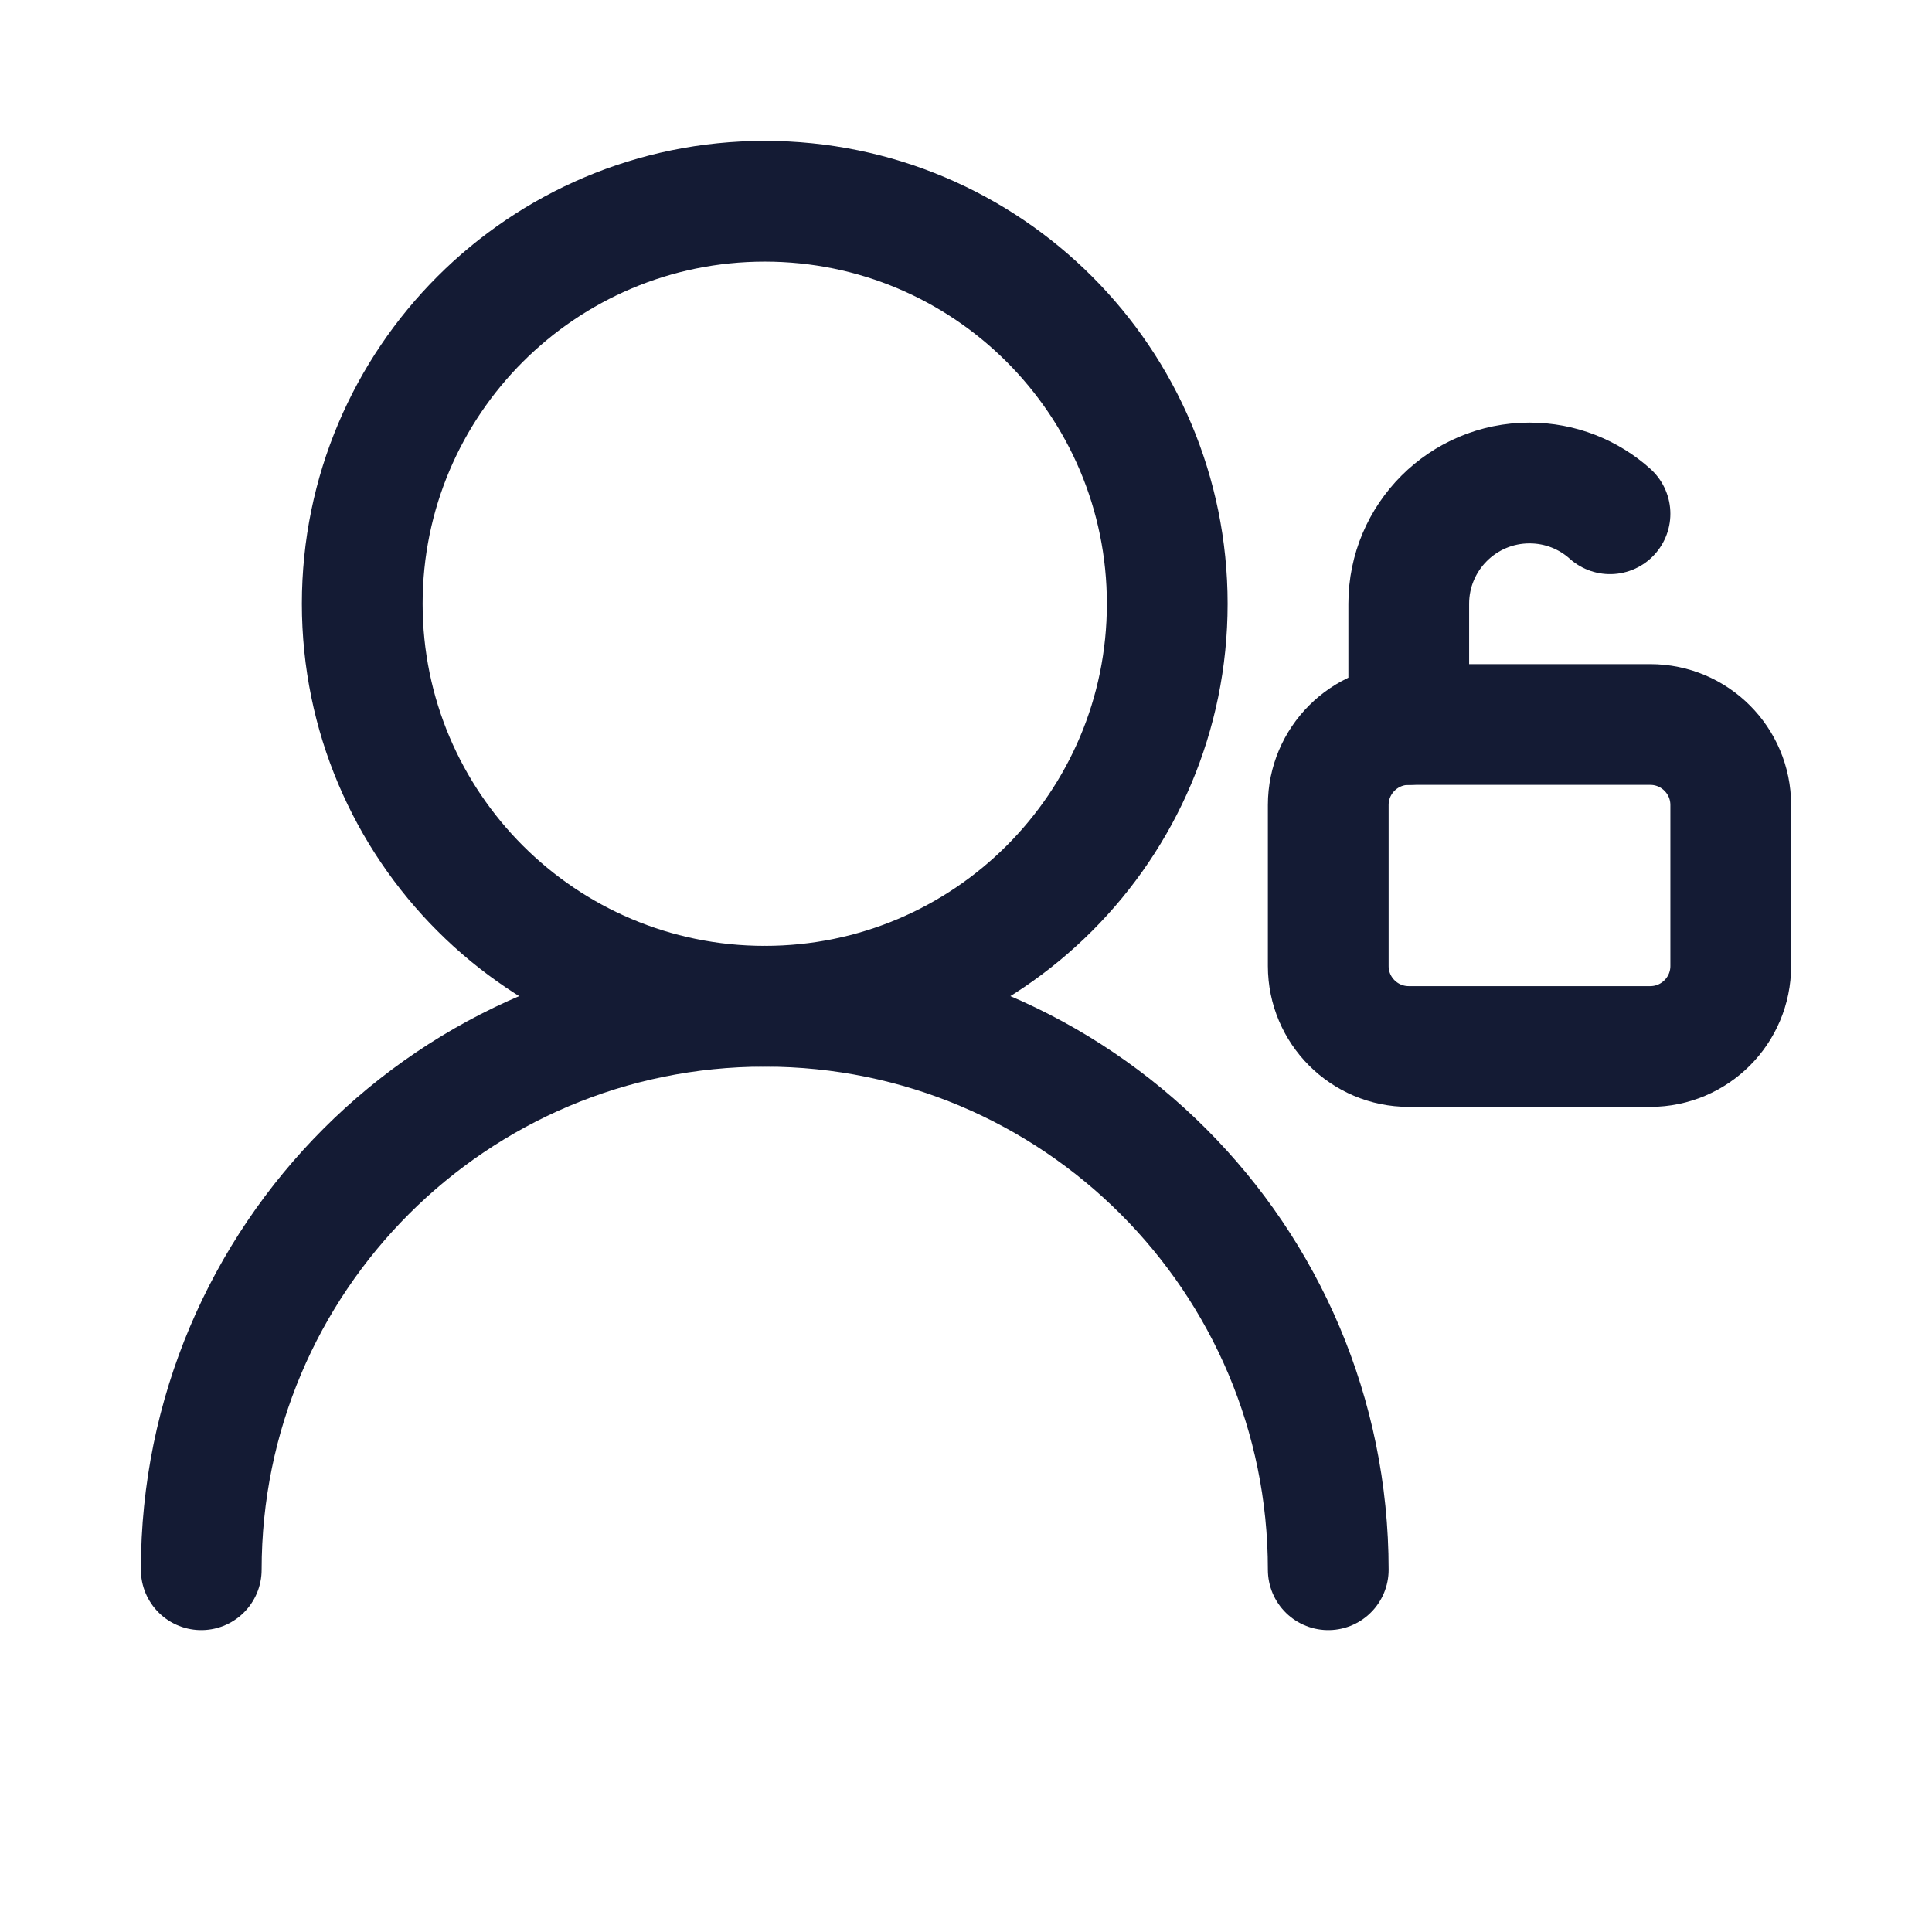
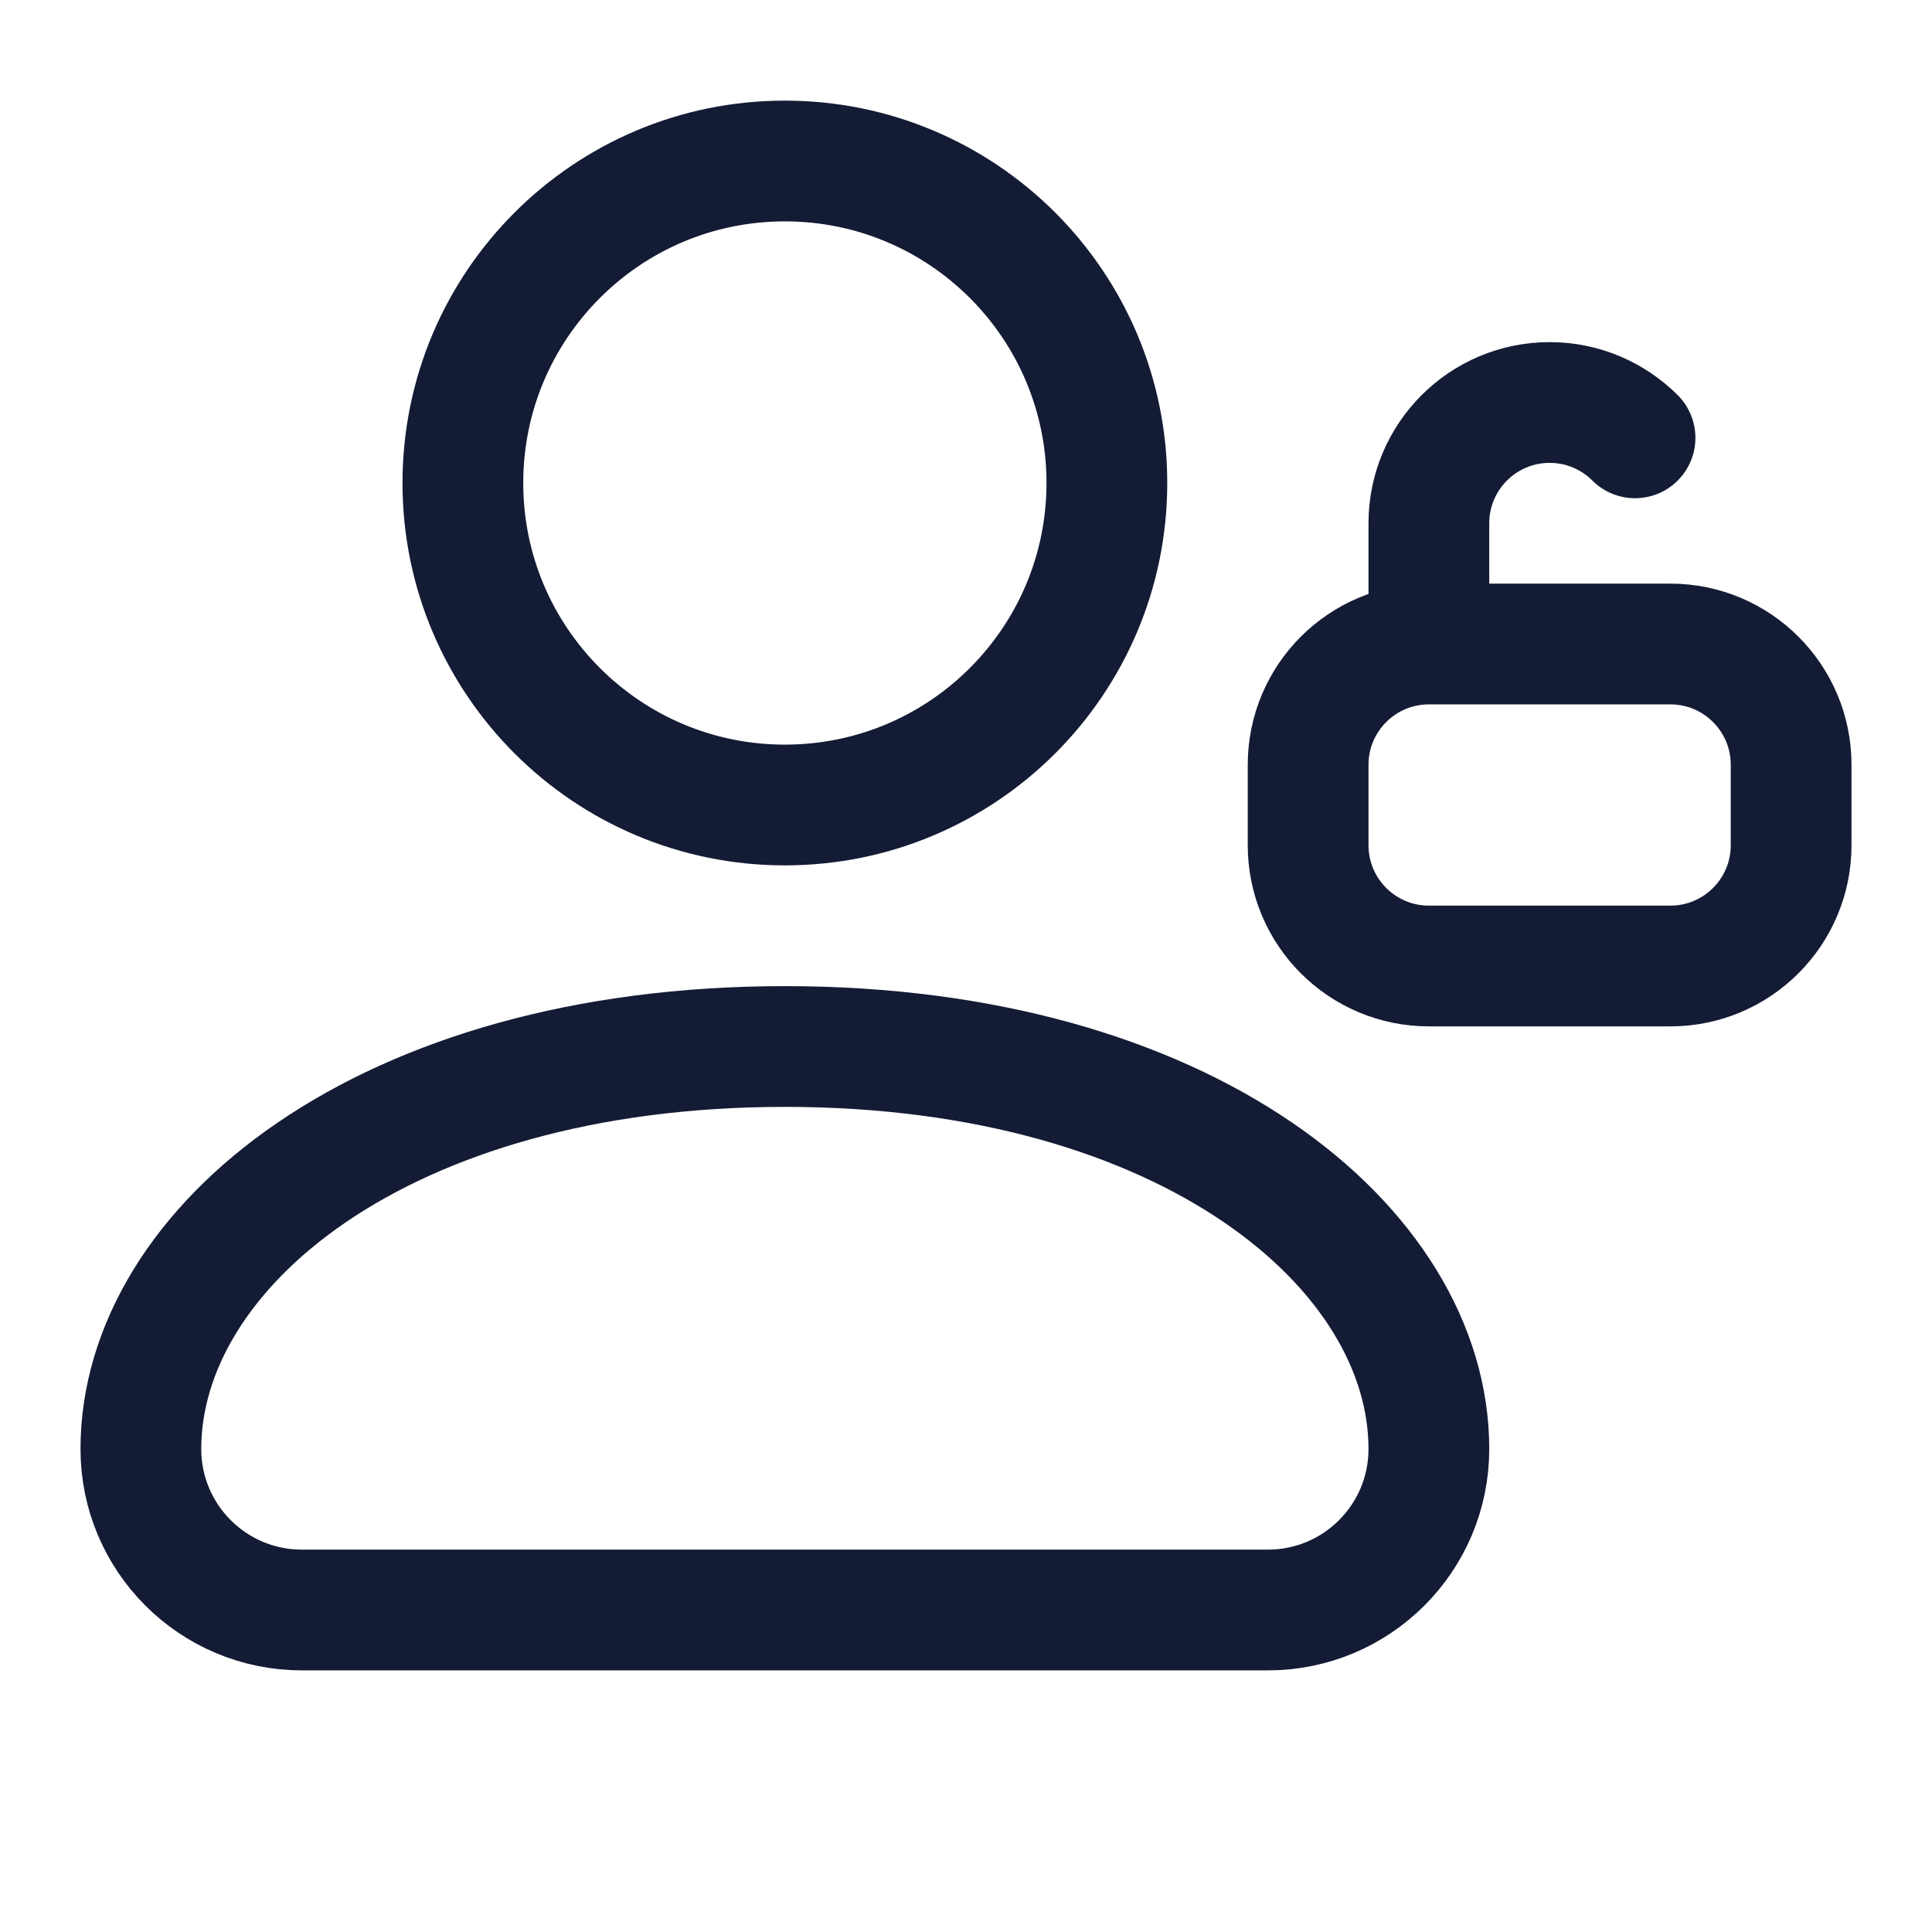
<svg xmlns="http://www.w3.org/2000/svg" width="24" height="24" viewBox="0 0 24 24" fill="none">
-   <path d="M14.5 7.5C14.5 4.739 12.261 2.5 9.5 2.5C6.739 2.5 4.5 4.739 4.5 7.5C4.5 10.261 6.739 12.5 9.5 12.5C12.261 12.5 14.5 10.261 14.5 7.5Z" stroke="#141B34" stroke-width="1.5" stroke-linecap="round" stroke-linejoin="round" />
-   <path d="M16.5 19.5C16.5 15.634 13.366 12.5 9.5 12.5C5.634 12.5 2.5 15.634 2.5 19.5" stroke="#141B34" stroke-width="1.5" stroke-linecap="round" stroke-linejoin="round" />
-   <path d="M17.5 9H20.5C21.052 9 21.5 9.448 21.5 10V12C21.5 12.552 21.052 13 20.5 13H17.5C16.948 13 16.5 12.552 16.5 12V10C16.5 9.448 16.948 9 17.5 9Z" stroke="#141B34" stroke-width="1.5" stroke-linecap="round" stroke-linejoin="round" />
-   <path d="M17.5 9V7.5C17.5 6.672 18.172 6 19 6C19.384 6 19.735 6.144 20 6.382" stroke="#141B34" stroke-width="1.5" stroke-linecap="round" stroke-linejoin="round" />
+   <circle cx="9.75" cy="6" r="4" stroke="#141B34" stroke-width="1.5" stroke-linecap="round" stroke-linejoin="round" />
+   <path d="M9.75 13C4.75 13 1.75 15.5 1.75 18C1.75 19.105 2.645 20 3.75 20H15.75C16.855 20 17.75 19.105 17.75 18C17.75 15.5 14.75 13 9.75 13Z" stroke="#141B34" stroke-width="1.5" stroke-linecap="round" stroke-linejoin="round" />
+   <path d="M17.75 8V6.5C17.75 5.672 18.422 5 19.25 5C19.664 5 20.039 5.168 20.311 5.439M17.75 8H20.75C21.578 8 22.25 8.672 22.25 9.5V10.5C22.25 11.328 21.578 12 20.75 12H17.75C16.922 12 16.25 11.328 16.25 10.5V9.5C16.25 8.672 16.922 8 17.75 8Z" stroke="#141B34" stroke-width="1.5" stroke-linecap="round" stroke-linejoin="round" />
</svg>
